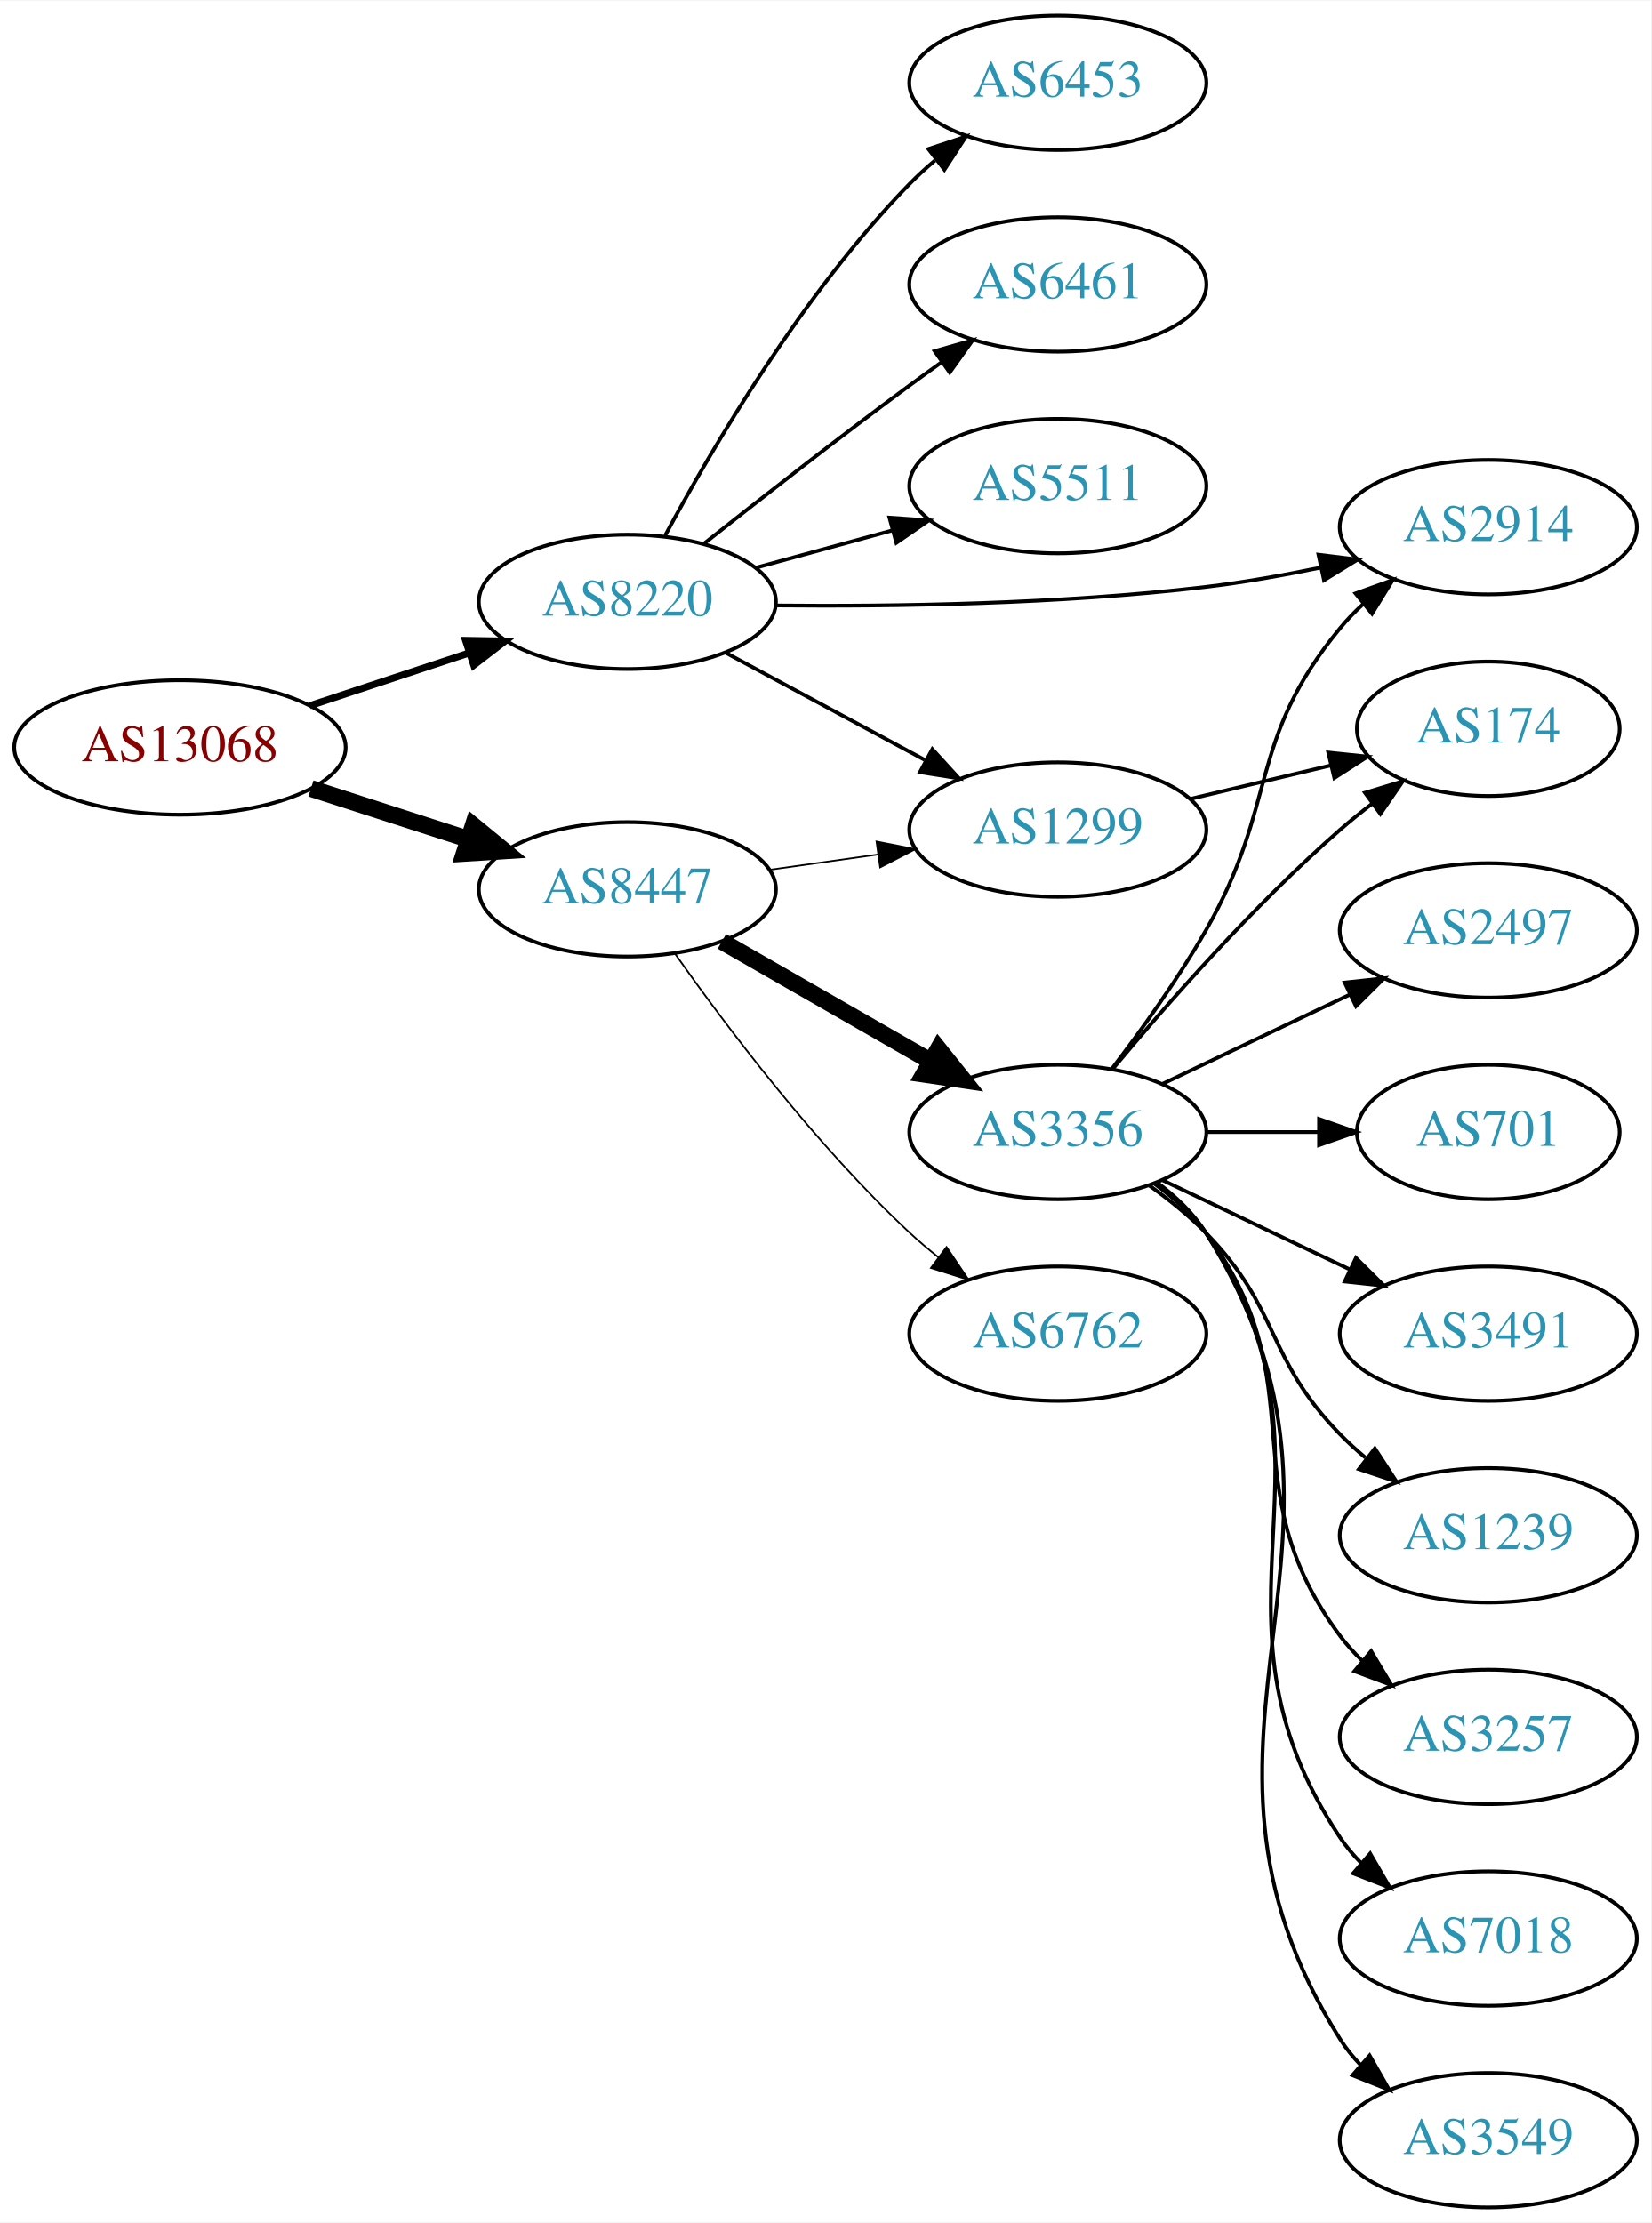
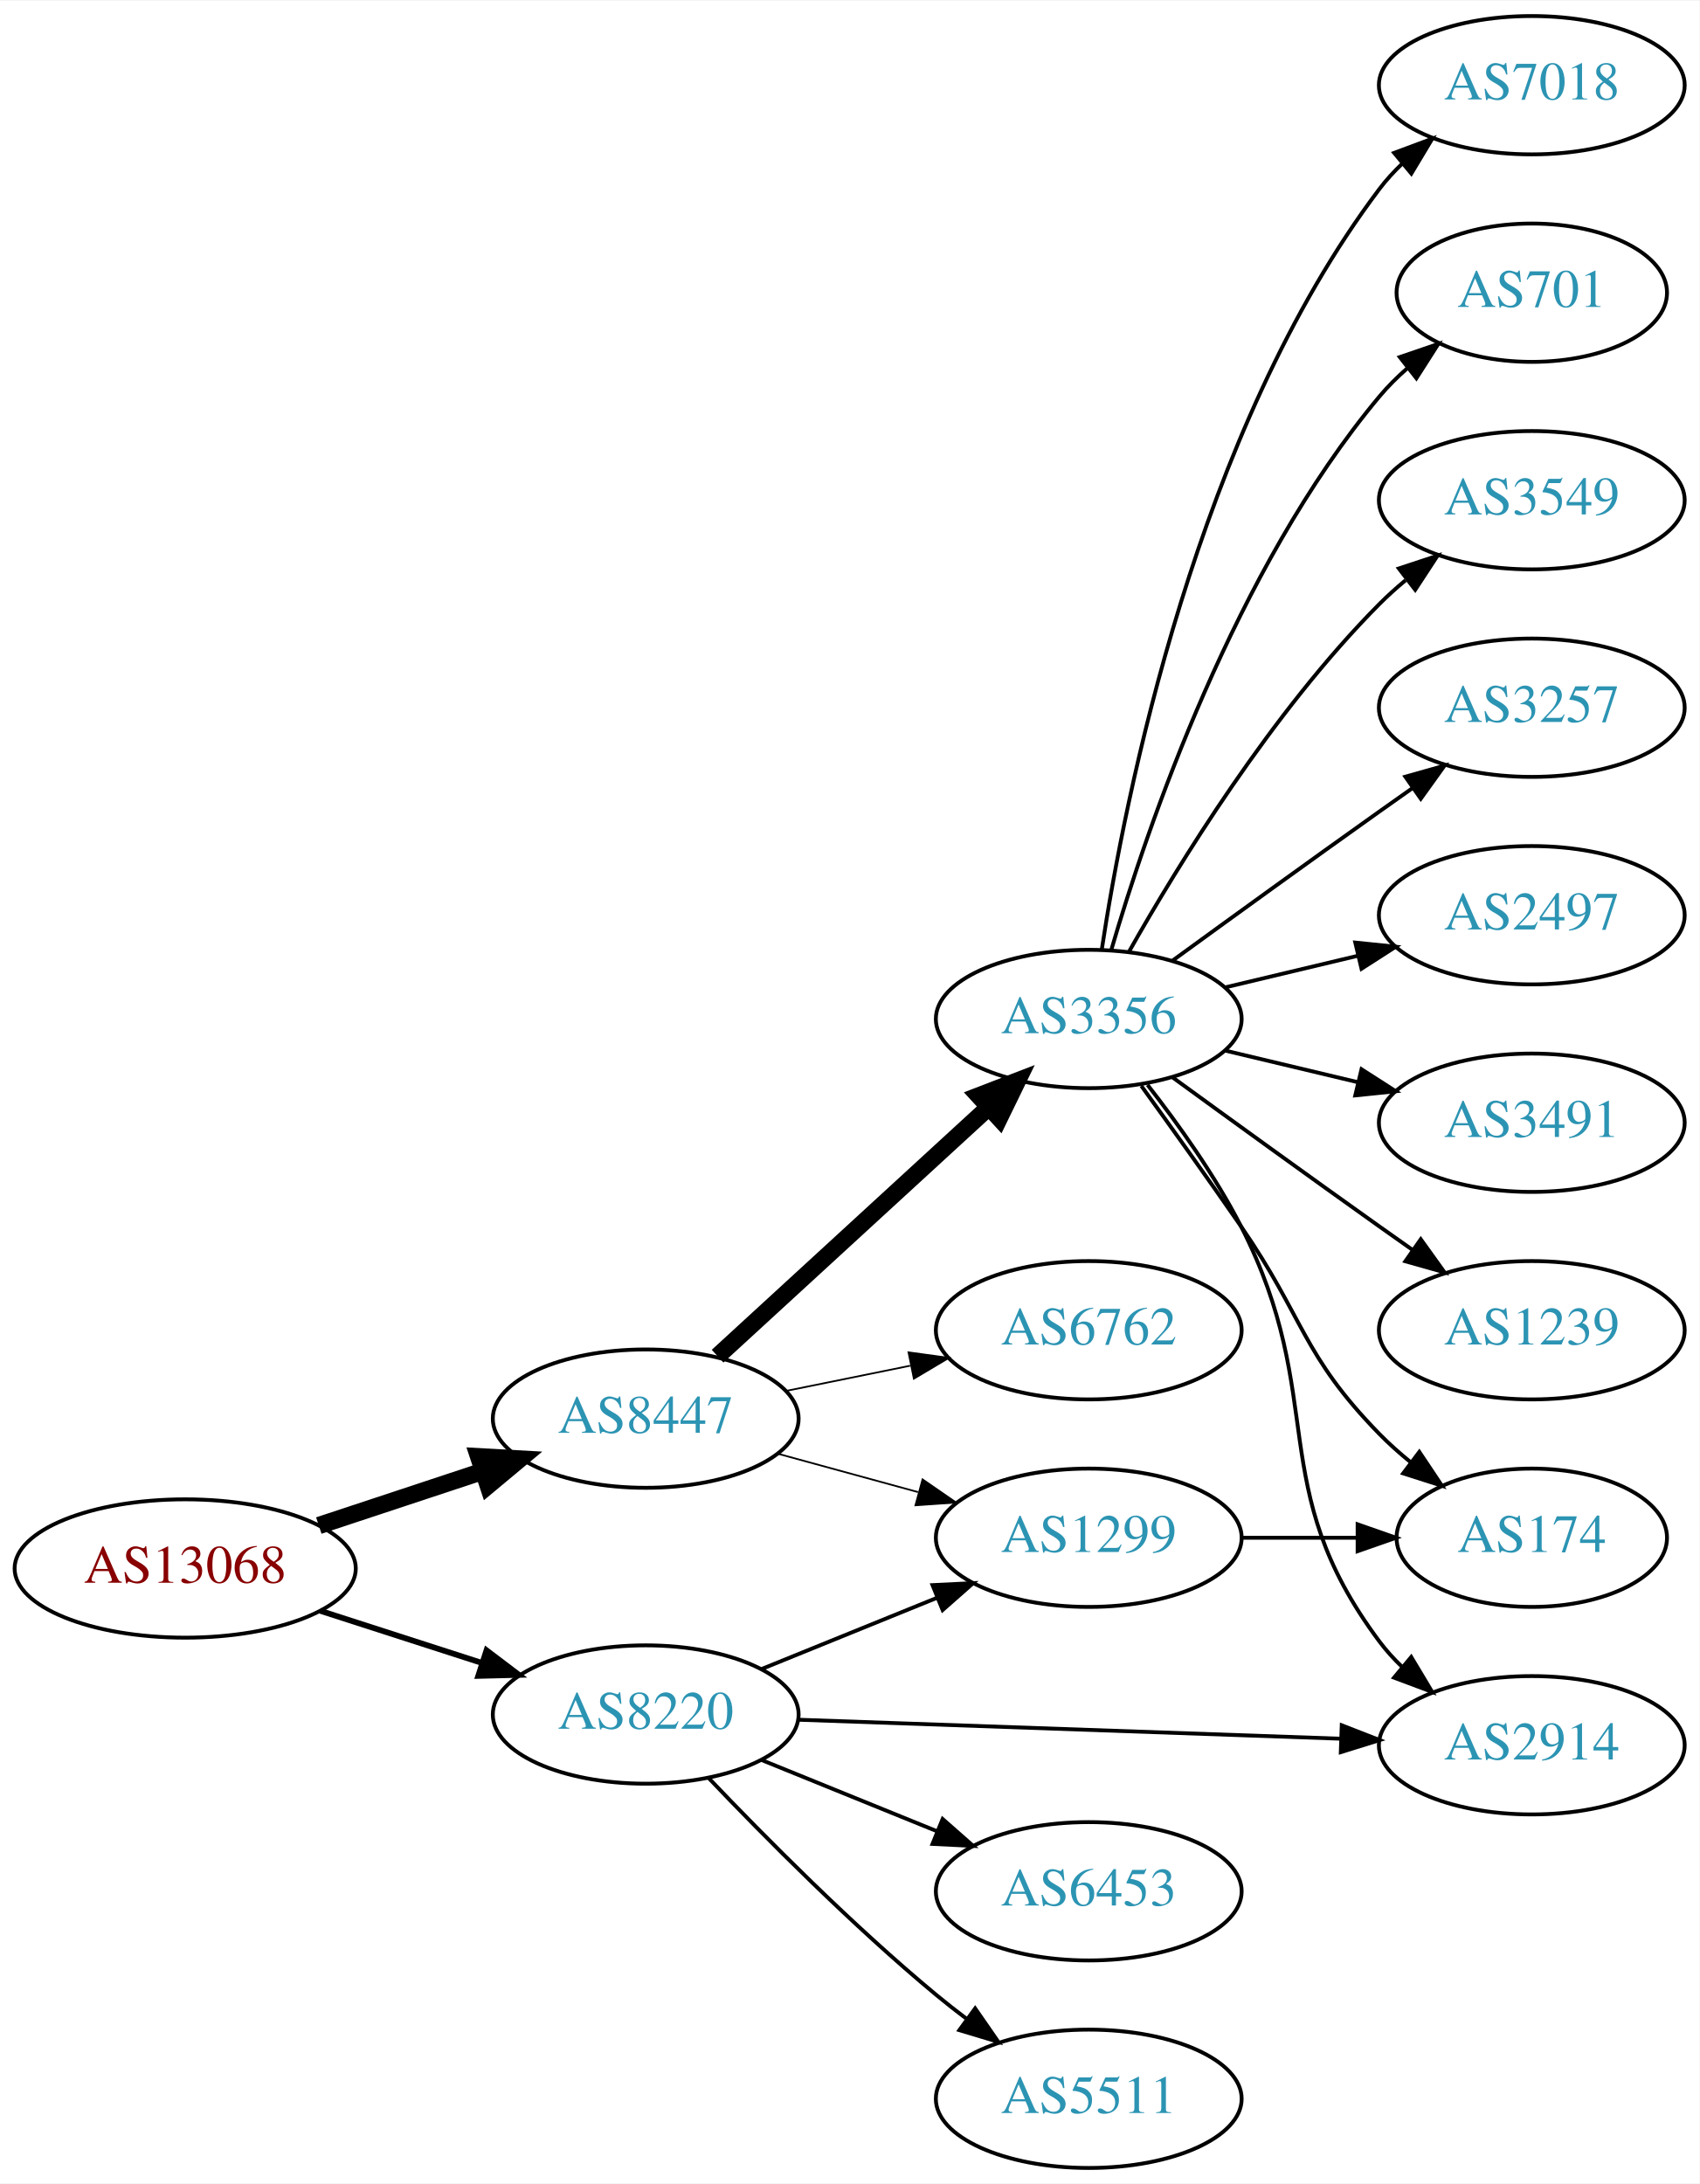
- <svg xmlns="http://www.w3.org/2000/svg" xmlns:xlink="http://www.w3.org/1999/xlink" width="442pt" height="595pt" viewBox="0.00 0.00 442.27 595.00">
-   <g id="graph0" class="graph" transform="scale(1 1) rotate(0) translate(4 591)">
-     <polygon fill="white" stroke="none" points="-4,4 -4,-591 438.271,-591 438.271,4 -4,4" />
+ <svg xmlns="http://www.w3.org/2000/svg" xmlns:xlink="http://www.w3.org/1999/xlink" width="442pt" height="568pt" viewBox="0.00 0.00 442.27 568.00">
+   <g id="graph0" class="graph" transform="scale(1 1) rotate(0) translate(4 564)">
+     <polygon fill="white" stroke="none" points="-4,4 -4,-564 438.271,-564 438.271,4 -4,4" />
    <g id="node1" class="node">
      <g id="a_node1">
        <a xlink:href="/asn/13068" xlink:title="AS13068 ~ Wiener Borse AG [AT]">
-           <ellipse fill="#ffffff" stroke="black" cx="44.196" cy="-391" rx="44.393" ry="18" />
-           <text text-anchor="middle" x="44.196" y="-387.3" font-family="Times,serif" font-size="14.00" fill="#880000">AS13068</text>
+           <ellipse fill="#ffffff" stroke="black" cx="44.196" cy="-156" rx="44.393" ry="18" />
+           <text text-anchor="middle" x="44.196" y="-152.3" font-family="Times,serif" font-size="14.00" fill="#880000">AS13068</text>
        </a>
      </g>
    </g>
    <g id="node2" class="node">
      <g id="a_node2">
        <a xlink:href="/asn/8220" xlink:title="AS8220 ~ COLT [GB]">
-           <ellipse fill="#ffffff" stroke="black" cx="164.039" cy="-430" rx="39.794" ry="18" />
-           <text text-anchor="middle" x="164.039" y="-426.3" font-family="Times,serif" font-size="14.00" fill="#2c94b3">AS8220</text>
+           <ellipse fill="#ffffff" stroke="black" cx="164.039" cy="-118" rx="39.794" ry="18" />
+           <text text-anchor="middle" x="164.039" y="-114.3" font-family="Times,serif" font-size="14.00" fill="#2c94b3">AS8220</text>
        </a>
      </g>
    </g>
    <g id="edge1" class="edge">
-       <path fill="none" stroke="black" stroke-width="1.875" d="M78.965,-402.176C92.209,-406.559 107.541,-411.633 121.456,-416.238" />
-       <polygon fill="black" stroke="black" stroke-width="1.875" points="120.695,-419.673 131.288,-419.492 122.894,-413.027 120.695,-419.673" />
+       <path fill="none" stroke="black" stroke-width="1.5" d="M79.281,-145.009C92.409,-140.776 107.55,-135.893 121.318,-131.454" />
+       <polygon fill="black" stroke="black" stroke-width="1.5" points="122.608,-134.715 131.052,-128.315 120.46,-128.053 122.608,-134.715" />
    </g>
    <g id="node3" class="node">
      <g id="a_node3">
        <a xlink:href="/asn/8447" xlink:title="AS8447 ~ A1 Telekom Austria AG [AT]">
-           <ellipse fill="#ffffff" stroke="black" cx="164.039" cy="-353" rx="39.794" ry="18" />
-           <text text-anchor="middle" x="164.039" y="-349.3" font-family="Times,serif" font-size="14.00" fill="#2c94b3">AS8447</text>
+           <ellipse fill="#ffffff" stroke="black" cx="164.039" cy="-195" rx="39.794" ry="18" />
+           <text text-anchor="middle" x="164.039" y="-191.3" font-family="Times,serif" font-size="14.00" fill="#2c94b3">AS8447</text>
        </a>
      </g>
    </g>
    <g id="edge2" class="edge">
-       <path fill="none" stroke="black" stroke-width="4.5" d="M79.281,-380.009C92.409,-375.776 107.55,-370.893 121.318,-366.454" />
-       <polygon fill="black" stroke="black" stroke-width="4.5" points="122.743,-370.131 131.052,-363.315 120.326,-362.636 122.743,-370.131" />
+       <path fill="none" stroke="black" stroke-width="4.5" d="M78.965,-167.176C92.209,-171.559 107.541,-176.633 121.456,-181.238" />
+       <polygon fill="black" stroke="black" stroke-width="4.5" points="120.557,-185.088 131.288,-184.492 123.032,-177.612 120.557,-185.088" />
    </g>
    <g id="node4" class="node">
      <g id="a_node4">
-         <a xlink:href="/asn/6461" xlink:title="AS6461 ~ Zayo Bandwidth [US]">
-           <ellipse fill="#ffffff" stroke="black" cx="279.332" cy="-515" rx="39.794" ry="18" />
-           <text text-anchor="middle" x="279.332" y="-511.3" font-family="Times,serif" font-size="14.00" fill="#2c94b3">AS6461</text>
+         <a xlink:href="/asn/1299" xlink:title="AS1299 ~ Telia Carrier [EU]">
+           <ellipse fill="#ffffff" stroke="black" cx="279.332" cy="-164" rx="39.794" ry="18" />
+           <text text-anchor="middle" x="279.332" y="-160.3" font-family="Times,serif" font-size="14.00" fill="#2c94b3">AS1299</text>
        </a>
      </g>
    </g>
    <g id="edge3" class="edge">
-       <path fill="none" stroke="black" d="M184.477,-445.539C199.421,-457.379 220.662,-473.978 239.685,-488 242.471,-490.053 245.39,-492.165 248.324,-494.259" />
-       <polygon fill="black" stroke="black" points="246.341,-497.144 256.528,-500.055 250.38,-491.426 246.341,-497.144" />
+       <path fill="none" stroke="black" d="M194.214,-129.846C208.09,-135.48 224.867,-142.292 239.776,-148.346" />
+       <polygon fill="black" stroke="black" points="238.673,-151.675 249.255,-152.194 241.306,-145.189 238.673,-151.675" />
    </g>
    <g id="node5" class="node">
      <g id="a_node5">
-         <a xlink:href="/asn/5511" xlink:title="AS5511 ~ Orange S.A. [FR]">
-           <ellipse fill="#ffffff" stroke="black" cx="279.332" cy="-461" rx="39.794" ry="18" />
-           <text text-anchor="middle" x="279.332" y="-457.3" font-family="Times,serif" font-size="14.00" fill="#2c94b3">AS5511</text>
+         <a xlink:href="/asn/6453" xlink:title="AS6453 ~ TATA COMMUNICATIONS (AMERICA) INC [US]">
+           <ellipse fill="#ffffff" stroke="black" cx="279.332" cy="-72" rx="39.794" ry="18" />
+           <text text-anchor="middle" x="279.332" y="-68.3" font-family="Times,serif" font-size="14.00" fill="#2c94b3">AS6453</text>
        </a>
      </g>
    </g>
    <g id="edge4" class="edge">
-       <path fill="none" stroke="black" d="M198.418,-439.133C209.84,-442.259 222.79,-445.802 234.889,-449.113" />
-       <polygon fill="black" stroke="black" points="234.231,-452.561 244.8,-451.825 236.078,-445.81 234.231,-452.561" />
+       <path fill="none" stroke="black" d="M194.214,-106.154C208.09,-100.52 224.867,-93.708 239.776,-87.654" />
+       <polygon fill="black" stroke="black" points="241.306,-90.811 249.255,-83.806 238.673,-84.325 241.306,-90.811" />
    </g>
    <g id="node6" class="node">
      <g id="a_node6">
        <a xlink:href="/asn/2914" xlink:title="AS2914 ~ NTT America, Inc. [US]">
-           <ellipse fill="#ffffff" stroke="black" cx="394.625" cy="-450" rx="39.794" ry="18" />
-           <text text-anchor="middle" x="394.625" y="-446.3" font-family="Times,serif" font-size="14.00" fill="#2c94b3">AS2914</text>
+           <ellipse fill="#ffffff" stroke="black" cx="394.625" cy="-110" rx="39.794" ry="18" />
+           <text text-anchor="middle" x="394.625" y="-106.3" font-family="Times,serif" font-size="14.00" fill="#2c94b3">AS2914</text>
        </a>
      </g>
    </g>
    <g id="edge5" class="edge">
-       <path fill="none" stroke="black" d="M203.773,-429.03C234.989,-428.722 279.954,-429.351 318.978,-434 329.046,-435.199 339.763,-437.111 349.841,-439.201" />
-       <polygon fill="black" stroke="black" points="349.144,-442.632 359.659,-441.332 350.629,-435.791 349.144,-442.632" />
+       <path fill="none" stroke="black" d="M203.815,-116.643C242.765,-115.28 302.894,-113.175 345.011,-111.701" />
+       <polygon fill="black" stroke="black" points="345.169,-115.198 355.04,-111.35 344.924,-108.202 345.169,-115.198" />
    </g>
    <g id="node7" class="node">
      <g id="a_node7">
-         <a xlink:href="/asn/1299" xlink:title="AS1299 ~ Telia Carrier [EU]">
-           <ellipse fill="#ffffff" stroke="black" cx="279.332" cy="-369" rx="39.794" ry="18" />
-           <text text-anchor="middle" x="279.332" y="-365.3" font-family="Times,serif" font-size="14.00" fill="#2c94b3">AS1299</text>
+         <a xlink:href="/asn/5511" xlink:title="AS5511 ~ Orange S.A. [FR]">
+           <ellipse fill="#ffffff" stroke="black" cx="279.332" cy="-18" rx="39.794" ry="18" />
+           <text text-anchor="middle" x="279.332" y="-14.3" font-family="Times,serif" font-size="14.00" fill="#2c94b3">AS5511</text>
        </a>
      </g>
    </g>
    <g id="edge6" class="edge">
-       <path fill="none" stroke="black" d="M190.182,-416.462C205.913,-407.992 226.397,-396.963 243.659,-387.669" />
-       <polygon fill="black" stroke="black" points="245.721,-390.533 252.867,-382.711 242.403,-384.37 245.721,-390.533" />
+       <path fill="none" stroke="black" d="M180.344,-101.545C194.957,-86.204 217.913,-63.044 239.685,-45 242.206,-42.911 244.882,-40.816 247.604,-38.767" />
+       <polygon fill="black" stroke="black" points="249.765,-41.523 255.797,-32.813 245.65,-35.861 249.765,-41.523" />
+     </g>
+     <g id="edge8" class="edge">
+       <path fill="none" stroke="black" stroke-width="0.45" d="M198.418,-185.867C209.84,-182.741 222.79,-179.198 234.889,-175.887" />
+       <polygon fill="black" stroke="black" stroke-width="0.45" points="236.078,-179.19 244.8,-173.175 234.231,-172.439 236.078,-179.19" />
    </g>
    <g id="node8" class="node">
      <g id="a_node8">
-         <a xlink:href="/asn/6453" xlink:title="AS6453 ~ TATA COMMUNICATIONS (AMERICA) INC [US]">
-           <ellipse fill="#ffffff" stroke="black" cx="279.332" cy="-569" rx="39.794" ry="18" />
-           <text text-anchor="middle" x="279.332" y="-565.3" font-family="Times,serif" font-size="14.00" fill="#2c94b3">AS6453</text>
+         <a xlink:href="/asn/3356" xlink:title="AS3356 ~ Level 3 Parent, LLC [US]">
+           <ellipse fill="#ffffff" stroke="black" cx="279.332" cy="-299" rx="39.794" ry="18" />
+           <text text-anchor="middle" x="279.332" y="-295.3" font-family="Times,serif" font-size="14.00" fill="#2c94b3">AS3356</text>
        </a>
      </g>
    </g>
    <g id="edge7" class="edge">
-       <path fill="none" stroke="black" d="M174.14,-447.763C186.706,-471.165 211.088,-512.769 239.685,-542 241.778,-544.139 244.061,-546.218 246.438,-548.21" />
-       <polygon fill="black" stroke="black" points="244.681,-551.275 254.737,-554.611 248.956,-545.732 244.681,-551.275" />
-     </g>
-     <g id="edge10" class="edge">
-       <path fill="none" stroke="black" stroke-width="0.45" d="M202.135,-358.239C211.427,-359.551 221.518,-360.976 231.225,-362.347" />
-       <polygon fill="black" stroke="black" stroke-width="0.45" points="230.761,-365.816 241.152,-363.749 231.74,-358.885 230.761,-365.816" />
+       <path fill="none" stroke="black" stroke-width="4.5" d="M182.741,-211.25C201.697,-228.651 231.93,-256.404 253.313,-276.034" />
+       <polygon fill="black" stroke="black" stroke-width="4.5" points="250.724,-279.002 260.754,-282.864 256.05,-273.201 250.724,-279.002" />
    </g>
    <g id="node9" class="node">
      <g id="a_node9">
        <a xlink:href="/asn/6762" xlink:title="AS6762 ~ TELECOM ITALIA SPARKLE S.p.A. [IT]">
-           <ellipse fill="#ffffff" stroke="black" cx="279.332" cy="-234" rx="39.794" ry="18" />
-           <text text-anchor="middle" x="279.332" y="-230.3" font-family="Times,serif" font-size="14.00" fill="#2c94b3">AS6762</text>
-         </a>
-       </g>
-     </g>
-     <g id="edge8" class="edge">
-       <path fill="none" stroke="black" stroke-width="0.45" d="M176.714,-335.858C190.435,-316.422 214.54,-284.401 239.685,-261 242.082,-258.77 244.673,-256.577 247.339,-254.465" />
-       <polygon fill="black" stroke="black" stroke-width="0.45" points="249.526,-257.2 255.445,-248.413 245.338,-251.591 249.526,-257.2" />
+           <ellipse fill="#ffffff" stroke="black" cx="279.332" cy="-218" rx="39.794" ry="18" />
+           <text text-anchor="middle" x="279.332" y="-214.3" font-family="Times,serif" font-size="14.00" fill="#2c94b3">AS6762</text>
+         </a>
+       </g>
+     </g>
+     <g id="edge9" class="edge">
+       <path fill="none" stroke="black" stroke-width="0.45" d="M200.574,-202.214C210.803,-204.291 222.104,-206.585 232.846,-208.766" />
+       <polygon fill="black" stroke="black" stroke-width="0.45" points="232.425,-212.252 242.922,-210.811 233.818,-205.392 232.425,-212.252" />
+     </g>
+     <g id="node12" class="node">
+       <g id="a_node12">
+         <a xlink:href="/asn/174" xlink:title="AS174 ~ Cogent Communications [US]">
+           <ellipse fill="#ffffff" stroke="black" cx="394.625" cy="-164" rx="35.194" ry="18" />
+           <text text-anchor="middle" x="394.625" y="-160.3" font-family="Times,serif" font-size="14.00" fill="#2c94b3">AS174</text>
+         </a>
+       </g>
+     </g>
+     <g id="edge19" class="edge">
+       <path fill="none" stroke="black" d="M319.004,-164C328.709,-164 339.2,-164 349.163,-164" />
+       <polygon fill="black" stroke="black" points="349.299,-167.5 359.299,-164 349.299,-160.5 349.299,-167.5" />
+     </g>
+     <g id="edge10" class="edge">
+       <path fill="none" stroke="black" d="M294.628,-281.86C302.614,-271.647 312.276,-258.147 318.978,-245 341.958,-199.923 324.707,-177.542 354.978,-137 356.723,-134.664 358.73,-132.455 360.893,-130.383" />
+       <polygon fill="black" stroke="black" points="363.253,-132.973 368.694,-123.882 358.771,-127.595 363.253,-132.973" />
    </g>
    <g id="node10" class="node">
      <g id="a_node10">
-         <a xlink:href="/asn/3356" xlink:title="AS3356 ~ Level 3 Parent, LLC [US]">
-           <ellipse fill="#ffffff" stroke="black" cx="279.332" cy="-288" rx="39.794" ry="18" />
-           <text text-anchor="middle" x="279.332" y="-284.3" font-family="Times,serif" font-size="14.00" fill="#2c94b3">AS3356</text>
-         </a>
-       </g>
-     </g>
-     <g id="edge9" class="edge">
-       <path fill="none" stroke="black" stroke-width="4.5" d="M189.343,-339.056C205.621,-329.717 227.257,-317.303 245.119,-307.055" />
-       <polygon fill="black" stroke="black" stroke-width="4.5" points="247.353,-310.313 254.068,-301.921 243.434,-303.482 247.353,-310.313" />
-     </g>
-     <g id="node14" class="node">
-       <g id="a_node14">
-         <a xlink:href="/asn/174" xlink:title="AS174 ~ Cogent Communications [US]">
-           <ellipse fill="#ffffff" stroke="black" cx="394.625" cy="-396" rx="35.194" ry="18" />
-           <text text-anchor="middle" x="394.625" y="-392.3" font-family="Times,serif" font-size="14.00" fill="#2c94b3">AS174</text>
-         </a>
-       </g>
-     </g>
-     <g id="edge20" class="edge">
-       <path fill="none" stroke="black" d="M314.939,-377.248C326.733,-380.058 340.038,-383.229 352.306,-386.153" />
-       <polygon fill="black" stroke="black" points="351.772,-389.624 362.311,-388.537 353.394,-382.814 351.772,-389.624" />
-     </g>
-     <g id="edge17" class="edge">
-       <path fill="none" stroke="black" d="M293.793,-304.913C301.686,-315.27 311.535,-328.992 318.978,-342 338.543,-376.194 329.913,-392.606 354.978,-423 356.833,-425.25 358.92,-427.396 361.139,-429.424" />
-       <polygon fill="black" stroke="black" points="359.075,-432.256 369.044,-435.844 363.488,-426.823 359.075,-432.256" />
+         <a xlink:href="/asn/1239" xlink:title="AS1239 ~ Sprint [US]">
+           <ellipse fill="#ffffff" stroke="black" cx="394.625" cy="-218" rx="39.794" ry="18" />
+           <text text-anchor="middle" x="394.625" y="-214.3" font-family="Times,serif" font-size="14.00" fill="#2c94b3">AS1239</text>
+         </a>
+       </g>
+     </g>
+     <g id="edge11" class="edge">
+       <path fill="none" stroke="black" d="M301.18,-283.778C316.114,-272.909 336.727,-257.975 354.978,-245 357.799,-242.995 360.742,-240.915 363.69,-238.841" />
+       <polygon fill="black" stroke="black" points="365.736,-241.681 371.914,-233.074 361.717,-235.95 365.736,-241.681" />
    </g>
    <g id="node11" class="node">
      <g id="a_node11">
        <a xlink:href="/asn/7018" xlink:title="AS7018 ~ AT&amp;T Services, Inc. [US]">
-           <ellipse fill="#ffffff" stroke="black" cx="394.625" cy="-72" rx="39.794" ry="18" />
-           <text text-anchor="middle" x="394.625" y="-68.3" font-family="Times,serif" font-size="14.00" fill="#2c94b3">AS7018</text>
-         </a>
-       </g>
-     </g>
-     <g id="edge11" class="edge">
-       <path fill="none" stroke="black" d="M305.651,-274.393C310.707,-270.649 315.518,-266.169 318.978,-261 360.003,-199.706 313.954,-160.294 354.978,-99 356.6,-96.577 358.519,-94.305 360.621,-92.19" />
-       <polygon fill="black" stroke="black" points="362.988,-94.771 368.306,-85.607 358.434,-89.454 362.988,-94.771" />
-     </g>
-     <g id="node12" class="node">
-       <g id="a_node12">
-         <a xlink:href="/asn/3549" xlink:title="AS3549 ~ Level 3 Parent, LLC [US]">
-           <ellipse fill="#ffffff" stroke="black" cx="394.625" cy="-18" rx="39.794" ry="18" />
-           <text text-anchor="middle" x="394.625" y="-14.3" font-family="Times,serif" font-size="14.00" fill="#2c94b3">AS3549</text>
+           <ellipse fill="#ffffff" stroke="black" cx="394.625" cy="-542" rx="39.794" ry="18" />
+           <text text-anchor="middle" x="394.625" y="-538.3" font-family="Times,serif" font-size="14.00" fill="#2c94b3">AS7018</text>
        </a>
      </g>
    </g>
    <g id="edge12" class="edge">
-       <path fill="none" stroke="black" d="M305.858,-274.528C310.903,-270.777 315.658,-266.26 318.978,-261 370.928,-178.7 303.028,-127.3 354.978,-45 356.534,-42.534 358.406,-40.232 360.475,-38.095" />
-       <polygon fill="black" stroke="black" points="362.845,-40.673 368.099,-31.473 358.254,-35.389 362.845,-40.673" />
+       <path fill="none" stroke="black" d="M282.708,-316.986C288.682,-356.422 307.393,-451.995 354.978,-515 356.735,-517.327 358.752,-519.529 360.922,-521.596" />
+       <polygon fill="black" stroke="black" points="358.806,-524.389 368.734,-528.088 363.28,-519.005 358.806,-524.389" />
+     </g>
+     <g id="edge13" class="edge">
+       <path fill="none" stroke="black" d="M293.011,-281.594C300.626,-271.063 310.459,-257.33 318.978,-245 335.374,-221.269 334.806,-211.617 354.978,-191 357.457,-188.466 360.204,-186.017 363.056,-183.696" />
+       <polygon fill="black" stroke="black" points="365.359,-186.343 371.242,-177.532 361.148,-180.752 365.359,-186.343" />
    </g>
    <g id="node13" class="node">
      <g id="a_node13">
-         <a xlink:href="/asn/2497" xlink:title="AS2497 ~ Internet Initiative Japan Inc. [JP]">
-           <ellipse fill="#ffffff" stroke="black" cx="394.625" cy="-342" rx="39.794" ry="18" />
-           <text text-anchor="middle" x="394.625" y="-338.3" font-family="Times,serif" font-size="14.00" fill="#2c94b3">AS2497</text>
-         </a>
-       </g>
-     </g>
-     <g id="edge13" class="edge">
-       <path fill="none" stroke="black" d="M307.468,-300.934C322.462,-308.081 341.283,-317.052 357.506,-324.785" />
-       <polygon fill="black" stroke="black" points="356.177,-328.028 366.71,-329.171 359.188,-321.709 356.177,-328.028" />
+         <a xlink:href="/asn/701" xlink:title="AS701 ~ UUNET [US]">
+           <ellipse fill="#ffffff" stroke="black" cx="394.625" cy="-488" rx="35.194" ry="18" />
+           <text text-anchor="middle" x="394.625" y="-484.3" font-family="Times,serif" font-size="14.00" fill="#2c94b3">AS701</text>
+         </a>
+       </g>
    </g>
    <g id="edge14" class="edge">
-       <path fill="none" stroke="black" d="M293.962,-304.817C308.244,-321.929 331.791,-348.745 354.978,-369 357.648,-371.332 360.521,-373.648 363.451,-375.886" />
-       <polygon fill="black" stroke="black" points="361.602,-378.87 371.742,-381.939 365.729,-373.216 361.602,-378.87" />
+       <path fill="none" stroke="black" d="M285.206,-317.002C294.52,-348.844 317.336,-415.981 354.978,-461 357.131,-463.574 359.585,-466.017 362.189,-468.303" />
+       <polygon fill="black" stroke="black" points="360.273,-471.249 370.3,-474.672 364.596,-465.743 360.273,-471.249" />
+     </g>
+     <g id="node14" class="node">
+       <g id="a_node14">
+         <a xlink:href="/asn/3549" xlink:title="AS3549 ~ Level 3 Parent, LLC [US]">
+           <ellipse fill="#ffffff" stroke="black" cx="394.625" cy="-434" rx="39.794" ry="18" />
+           <text text-anchor="middle" x="394.625" y="-430.3" font-family="Times,serif" font-size="14.00" fill="#2c94b3">AS3549</text>
+         </a>
+       </g>
+     </g>
+     <g id="edge15" class="edge">
+       <path fill="none" stroke="black" d="M289.791,-316.49C302.573,-339.096 327.005,-378.886 354.978,-407 357.089,-409.121 359.385,-411.188 361.77,-413.171" />
+       <polygon fill="black" stroke="black" points="360.023,-416.242 370.086,-419.556 364.286,-410.69 360.023,-416.242" />
    </g>
    <g id="node15" class="node">
      <g id="a_node15">
-         <a xlink:href="/asn/701" xlink:title="AS701 ~ UUNET [US]">
-           <ellipse fill="#ffffff" stroke="black" cx="394.625" cy="-288" rx="35.194" ry="18" />
-           <text text-anchor="middle" x="394.625" y="-284.3" font-family="Times,serif" font-size="14.00" fill="#2c94b3">AS701</text>
-         </a>
-       </g>
-     </g>
-     <g id="edge15" class="edge">
-       <path fill="none" stroke="black" d="M319.004,-288C328.709,-288 339.2,-288 349.163,-288" />
-       <polygon fill="black" stroke="black" points="349.299,-291.5 359.299,-288 349.299,-284.5 349.299,-291.5" />
+         <a xlink:href="/asn/3257" xlink:title="AS3257 ~ GTT [DE]">
+           <ellipse fill="#ffffff" stroke="black" cx="394.625" cy="-380" rx="39.794" ry="18" />
+           <text text-anchor="middle" x="394.625" y="-376.3" font-family="Times,serif" font-size="14.00" fill="#2c94b3">AS3257</text>
+         </a>
+       </g>
+     </g>
+     <g id="edge16" class="edge">
+       <path fill="none" stroke="black" d="M301.18,-314.222C316.114,-325.091 336.727,-340.025 354.978,-353 357.799,-355.005 360.742,-357.085 363.69,-359.159" />
+       <polygon fill="black" stroke="black" points="361.717,-362.05 371.914,-364.926 365.736,-356.319 361.717,-362.05" />
    </g>
    <g id="node16" class="node">
      <g id="a_node16">
-         <a xlink:href="/asn/3491" xlink:title="AS3491 ~ PCCW Global, Inc. [US]">
-           <ellipse fill="#ffffff" stroke="black" cx="394.625" cy="-234" rx="39.794" ry="18" />
-           <text text-anchor="middle" x="394.625" y="-230.3" font-family="Times,serif" font-size="14.00" fill="#2c94b3">AS3491</text>
-         </a>
-       </g>
-     </g>
-     <g id="edge16" class="edge">
-       <path fill="none" stroke="black" d="M307.468,-275.066C322.462,-267.919 341.283,-258.948 357.506,-251.215" />
-       <polygon fill="black" stroke="black" points="359.188,-254.291 366.71,-246.829 356.177,-247.972 359.188,-254.291" />
+         <a xlink:href="/asn/2497" xlink:title="AS2497 ~ Internet Initiative Japan Inc. [JP]">
+           <ellipse fill="#ffffff" stroke="black" cx="394.625" cy="-326" rx="39.794" ry="18" />
+           <text text-anchor="middle" x="394.625" y="-322.3" font-family="Times,serif" font-size="14.00" fill="#2c94b3">AS2497</text>
+         </a>
+       </g>
+     </g>
+     <g id="edge17" class="edge">
+       <path fill="none" stroke="black" d="M314.939,-307.248C325.81,-309.838 337.964,-312.735 349.407,-315.462" />
+       <polygon fill="black" stroke="black" points="348.69,-318.889 359.229,-317.803 350.313,-312.08 348.69,-318.889" />
    </g>
    <g id="node17" class="node">
      <g id="a_node17">
-         <a xlink:href="/asn/1239" xlink:title="AS1239 ~ Sprint [US]">
-           <ellipse fill="#ffffff" stroke="black" cx="394.625" cy="-180" rx="39.794" ry="18" />
-           <text text-anchor="middle" x="394.625" y="-176.3" font-family="Times,serif" font-size="14.00" fill="#2c94b3">AS1239</text>
+         <a xlink:href="/asn/3491" xlink:title="AS3491 ~ PCCW Global, Inc. [US]">
+           <ellipse fill="#ffffff" stroke="black" cx="394.625" cy="-272" rx="39.794" ry="18" />
+           <text text-anchor="middle" x="394.625" y="-268.3" font-family="Times,serif" font-size="14.00" fill="#2c94b3">AS3491</text>
        </a>
      </g>
    </g>
    <g id="edge18" class="edge">
-       <path fill="none" stroke="black" d="M303.926,-273.611C309.182,-269.852 314.513,-265.563 318.978,-261 339.151,-240.383 334.806,-227.617 354.978,-207 357.071,-204.861 359.354,-202.782 361.731,-200.79" />
-       <polygon fill="black" stroke="black" points="364.249,-203.268 370.031,-194.389 359.974,-197.725 364.249,-203.268" />
-     </g>
-     <g id="node18" class="node">
-       <g id="a_node18">
-         <a xlink:href="/asn/3257" xlink:title="AS3257 ~ GTT [DE]">
-           <ellipse fill="#ffffff" stroke="black" cx="394.625" cy="-126" rx="39.794" ry="18" />
-           <text text-anchor="middle" x="394.625" y="-122.3" font-family="Times,serif" font-size="14.00" fill="#2c94b3">AS3257</text>
-         </a>
-       </g>
-     </g>
-     <g id="edge19" class="edge">
-       <path fill="none" stroke="black" d="M305.262,-274.118C310.338,-270.389 315.256,-265.984 318.978,-261 349.249,-220.458 324.707,-193.542 354.978,-153 356.723,-150.664 358.73,-148.455 360.893,-146.383" />
-       <polygon fill="black" stroke="black" points="363.253,-148.973 368.694,-139.882 358.771,-143.595 363.253,-148.973" />
+       <path fill="none" stroke="black" d="M314.939,-290.752C325.81,-288.162 337.964,-285.265 349.407,-282.538" />
+       <polygon fill="black" stroke="black" points="350.313,-285.92 359.229,-280.197 348.69,-279.111 350.313,-285.92" />
    </g>
  </g>
</svg>
